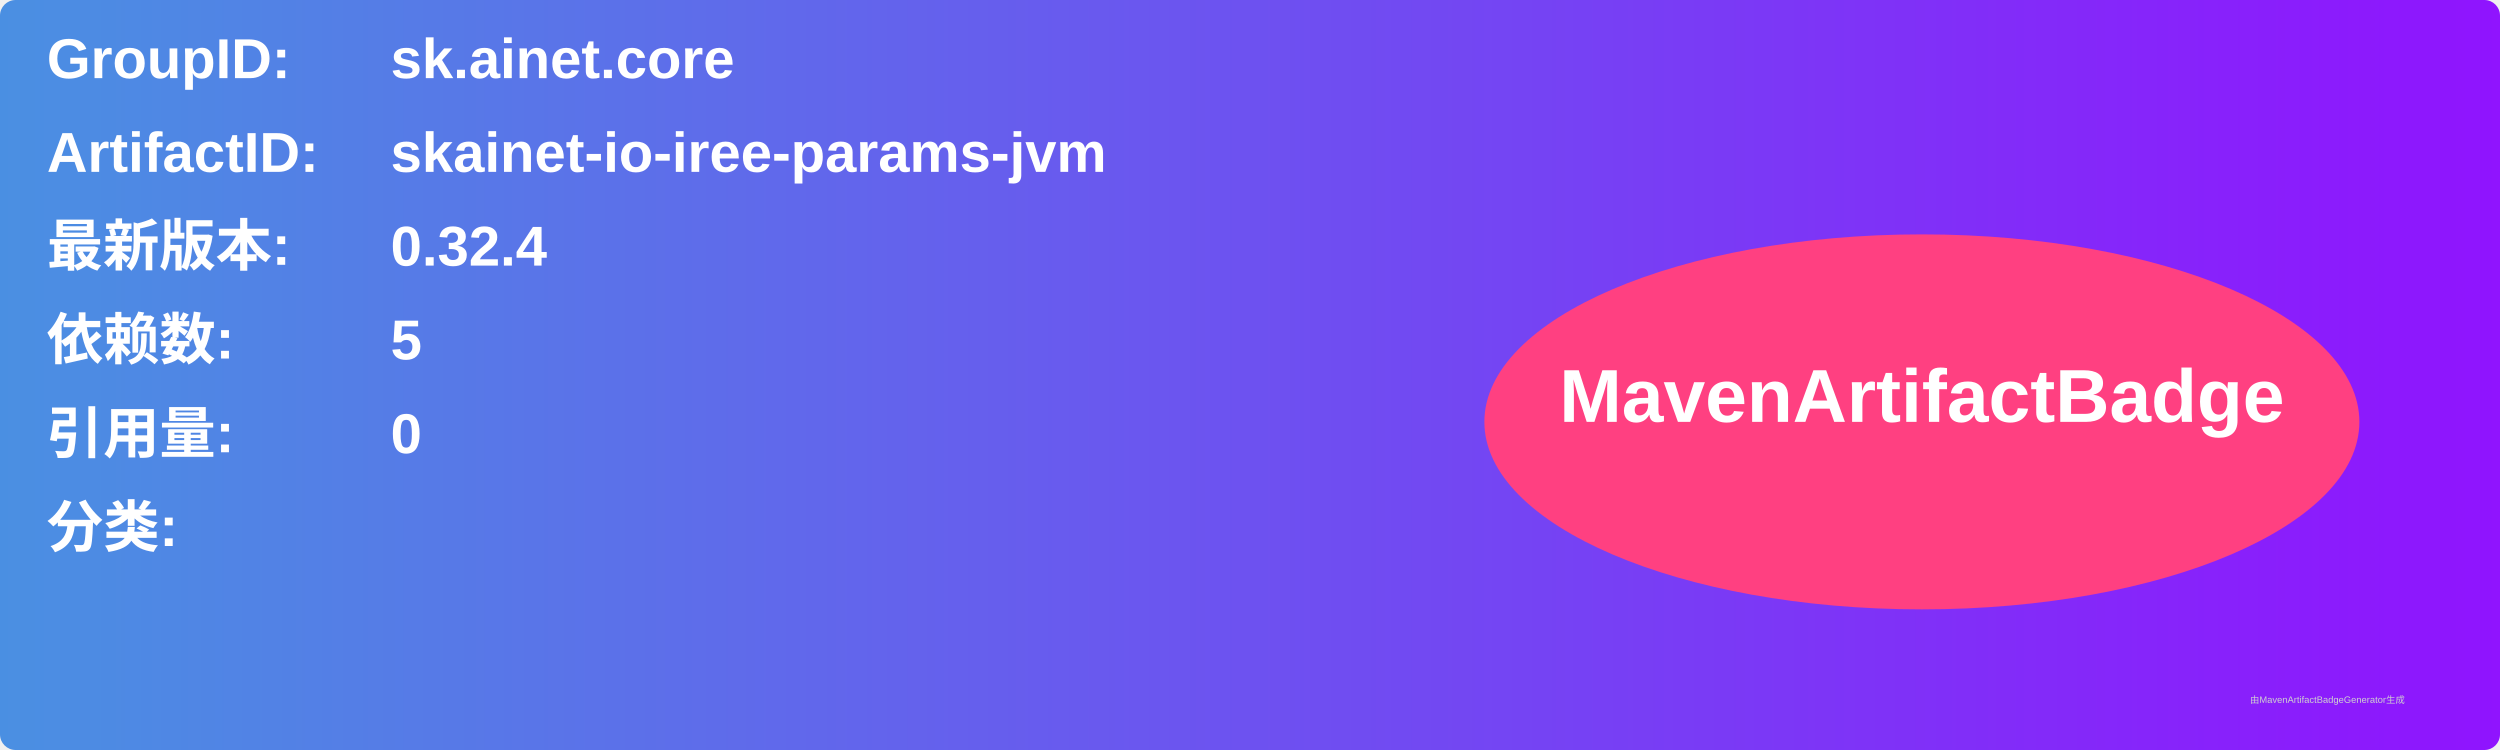
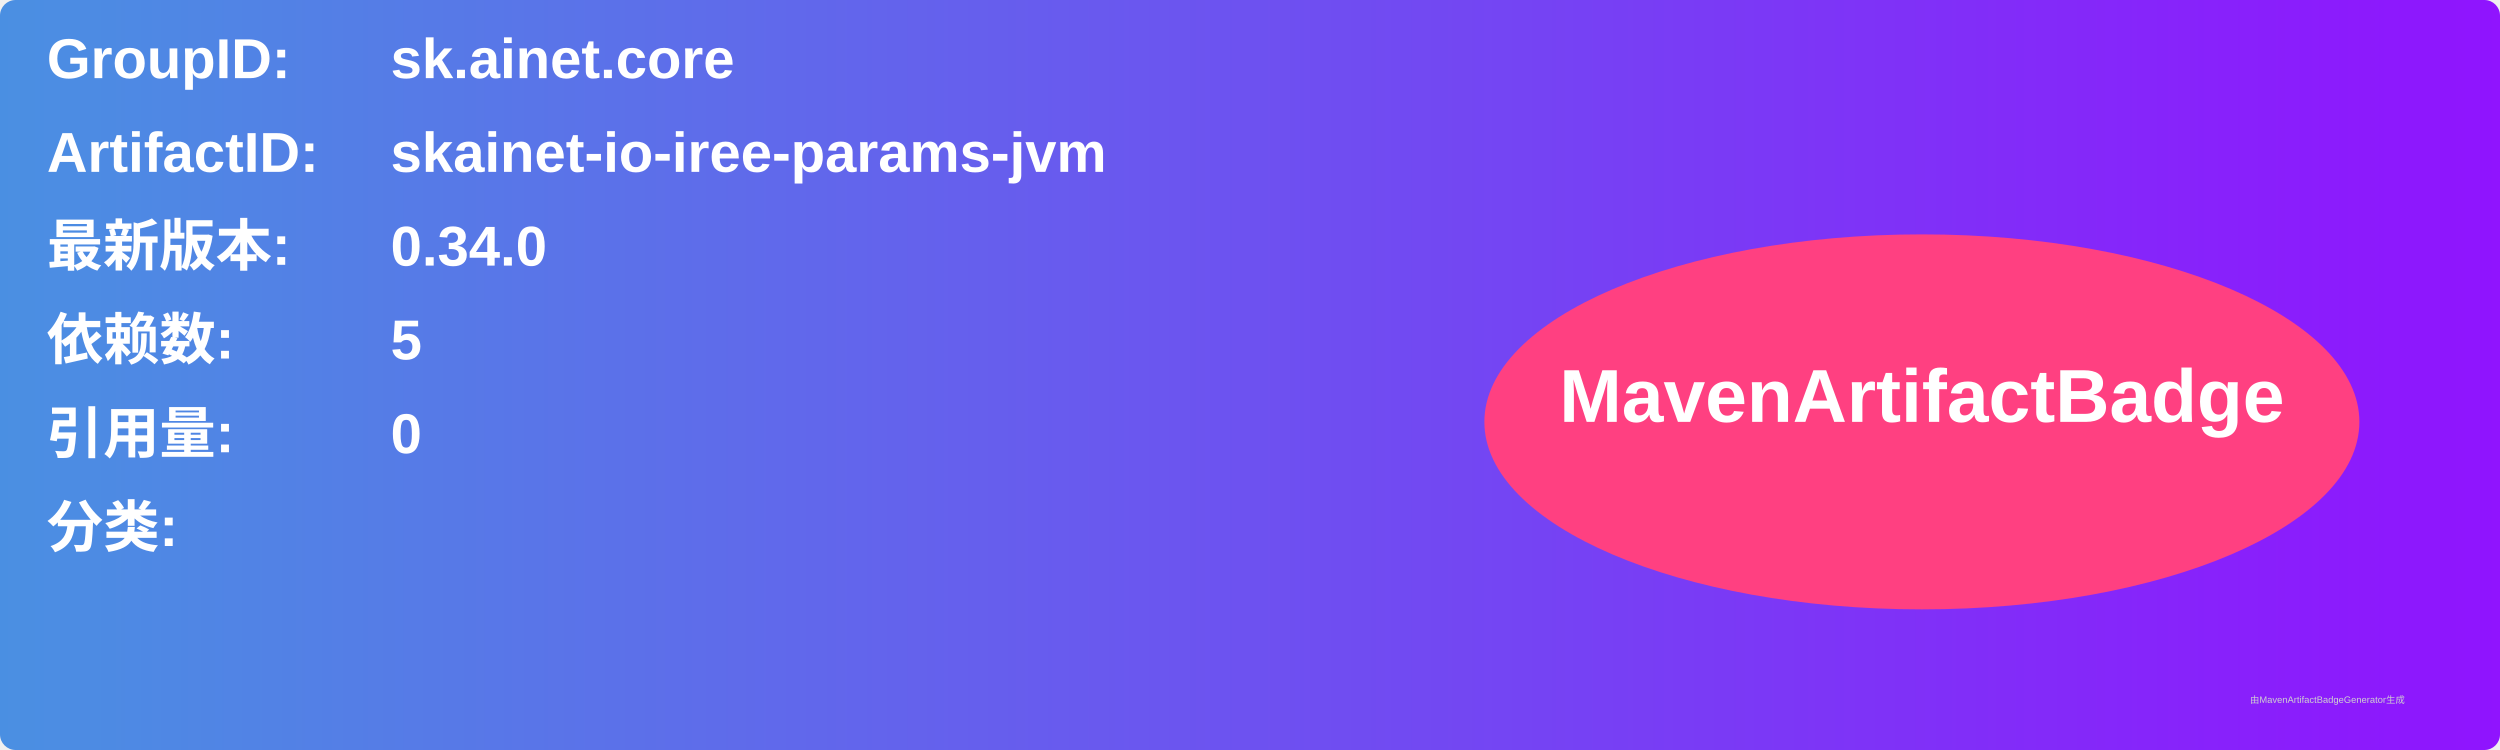
<svg xmlns="http://www.w3.org/2000/svg" width="800" height="240" viewBox="0 0 800 240">
  <linearGradient id="grad" x1="0%" y1="0%" x2="100%" y2="0%">
    <stop offset="0%" stop-color="#4a90e2" />
    <stop offset="100%" stop-color="#9013fe" />
  </linearGradient>
  <rect width="100%" height="100%" rx="5" ry="5" fill="url(#grad)" />
  <g transform="translate(15, 15)">
    <text x="0" y="10" font-family="Arial" font-size="18" fill="white" font-weight="bold" width="260">GroupID:</text>
    <text x="110" y="10" font-family="Arial" font-size="18" fill="white" font-weight="bold" width="460">sk.ainet.core</text>
    <text x="0" y="40" font-family="Arial" font-size="18" fill="white" font-weight="bold" width="260">ArtifactID:</text>
    <text x="110" y="40" font-family="Arial" font-size="18" fill="white" font-weight="bold" width="460">skainet-io-iree-params-jvm</text>
    <text x="0" y="70" font-family="Arial" font-size="18" fill="white" font-weight="bold">最新版本:</text>
    <text x="110" y="70" font-family="Arial" font-size="18" fill="white" font-weight="bold">
-       <tspan font-weight="bold">0.32.4</tspan>
+       <tspan font-weight="bold">0.34.0</tspan>
    </text>
    <text x="0" y="100" font-family="Arial" font-size="18" fill="white" font-weight="bold">依赖数: </text>
    <text x="110" y="100" font-family="Arial" font-size="18" fill="white">
      <tspan font-weight="bold">5</tspan>
    </text>
    <text x="0" y="130" font-family="Arial" font-size="18" fill="white" font-weight="bold">引用量: </text>
    <text x="110" y="130" font-family="Arial" font-size="18" fill="white">
      <tspan font-weight="bold">0</tspan>
    </text>
    <text x="0" y="160" font-family="Arial" font-size="18" fill="white" font-weight="bold">分类:</text>
    <text x="10" y="190" font-family="Arial" font-size="10" fill="white">
      <tspan font-weight="bold" />
    </text>
    <ellipse cx="600" cy="120" rx="140" ry="60" fill="#ff4081" />
    <text x="600" y="120" text-anchor="middle" font-family="Arial" font-size="24" fill="white" font-weight="bold">MavenArtifactBadge</text>
  </g>
  <text x="720" y="225" font-family="Arial" font-size="3" fill="#d0d0d0">由MavenArtifactBadgeGenerator生成</text>
</svg>
